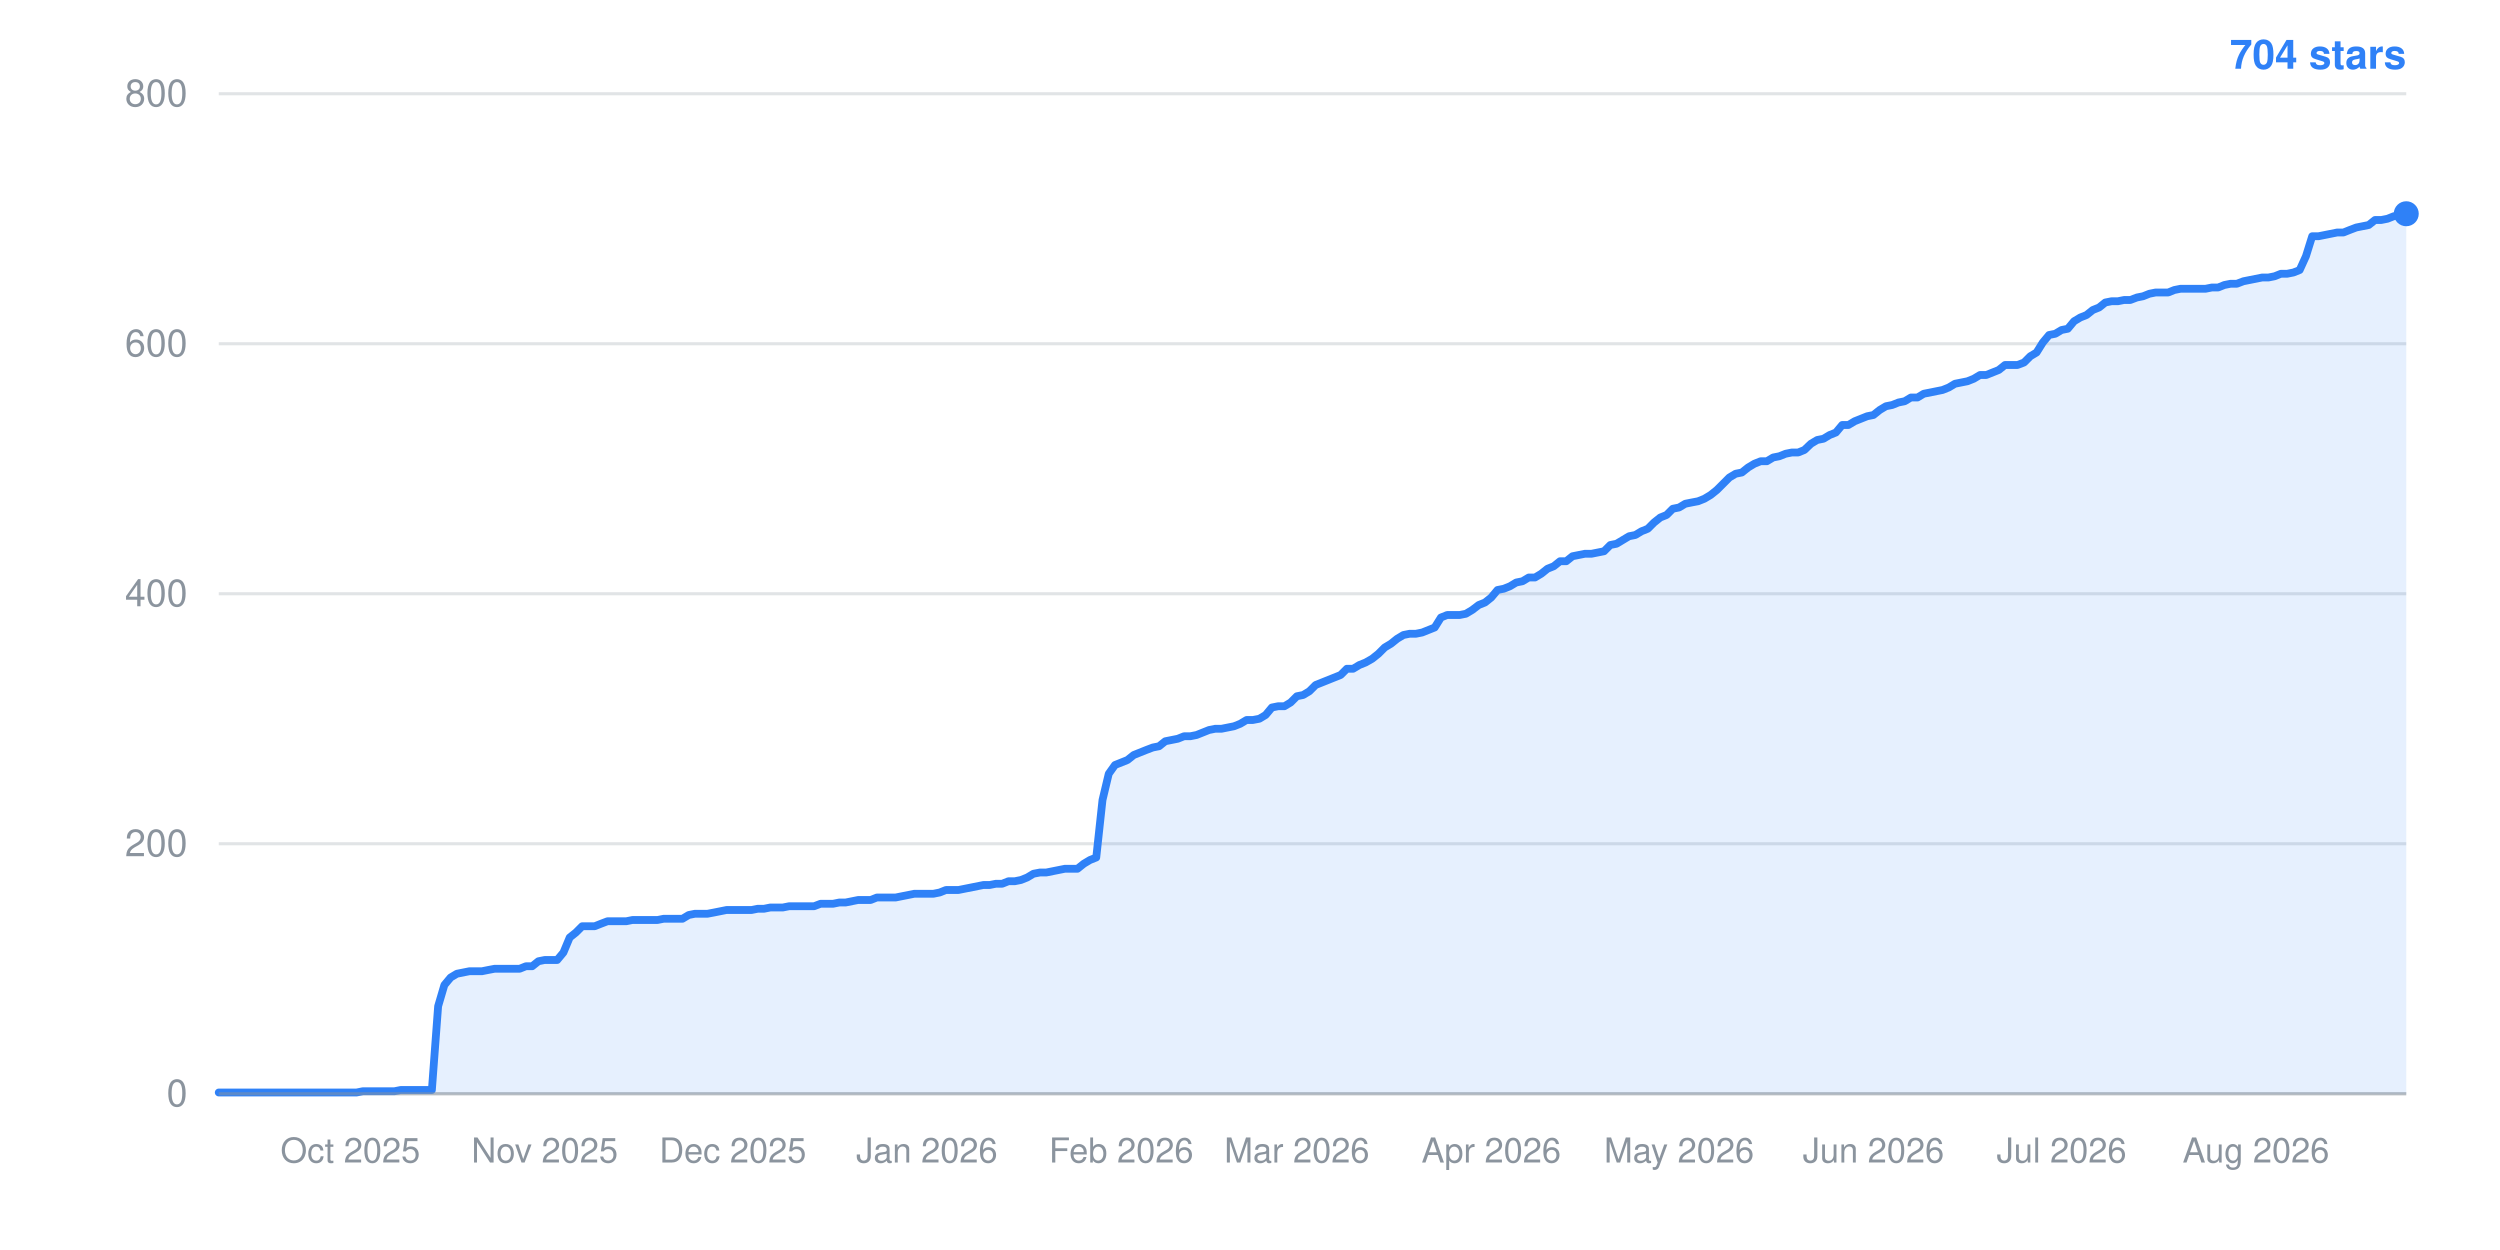
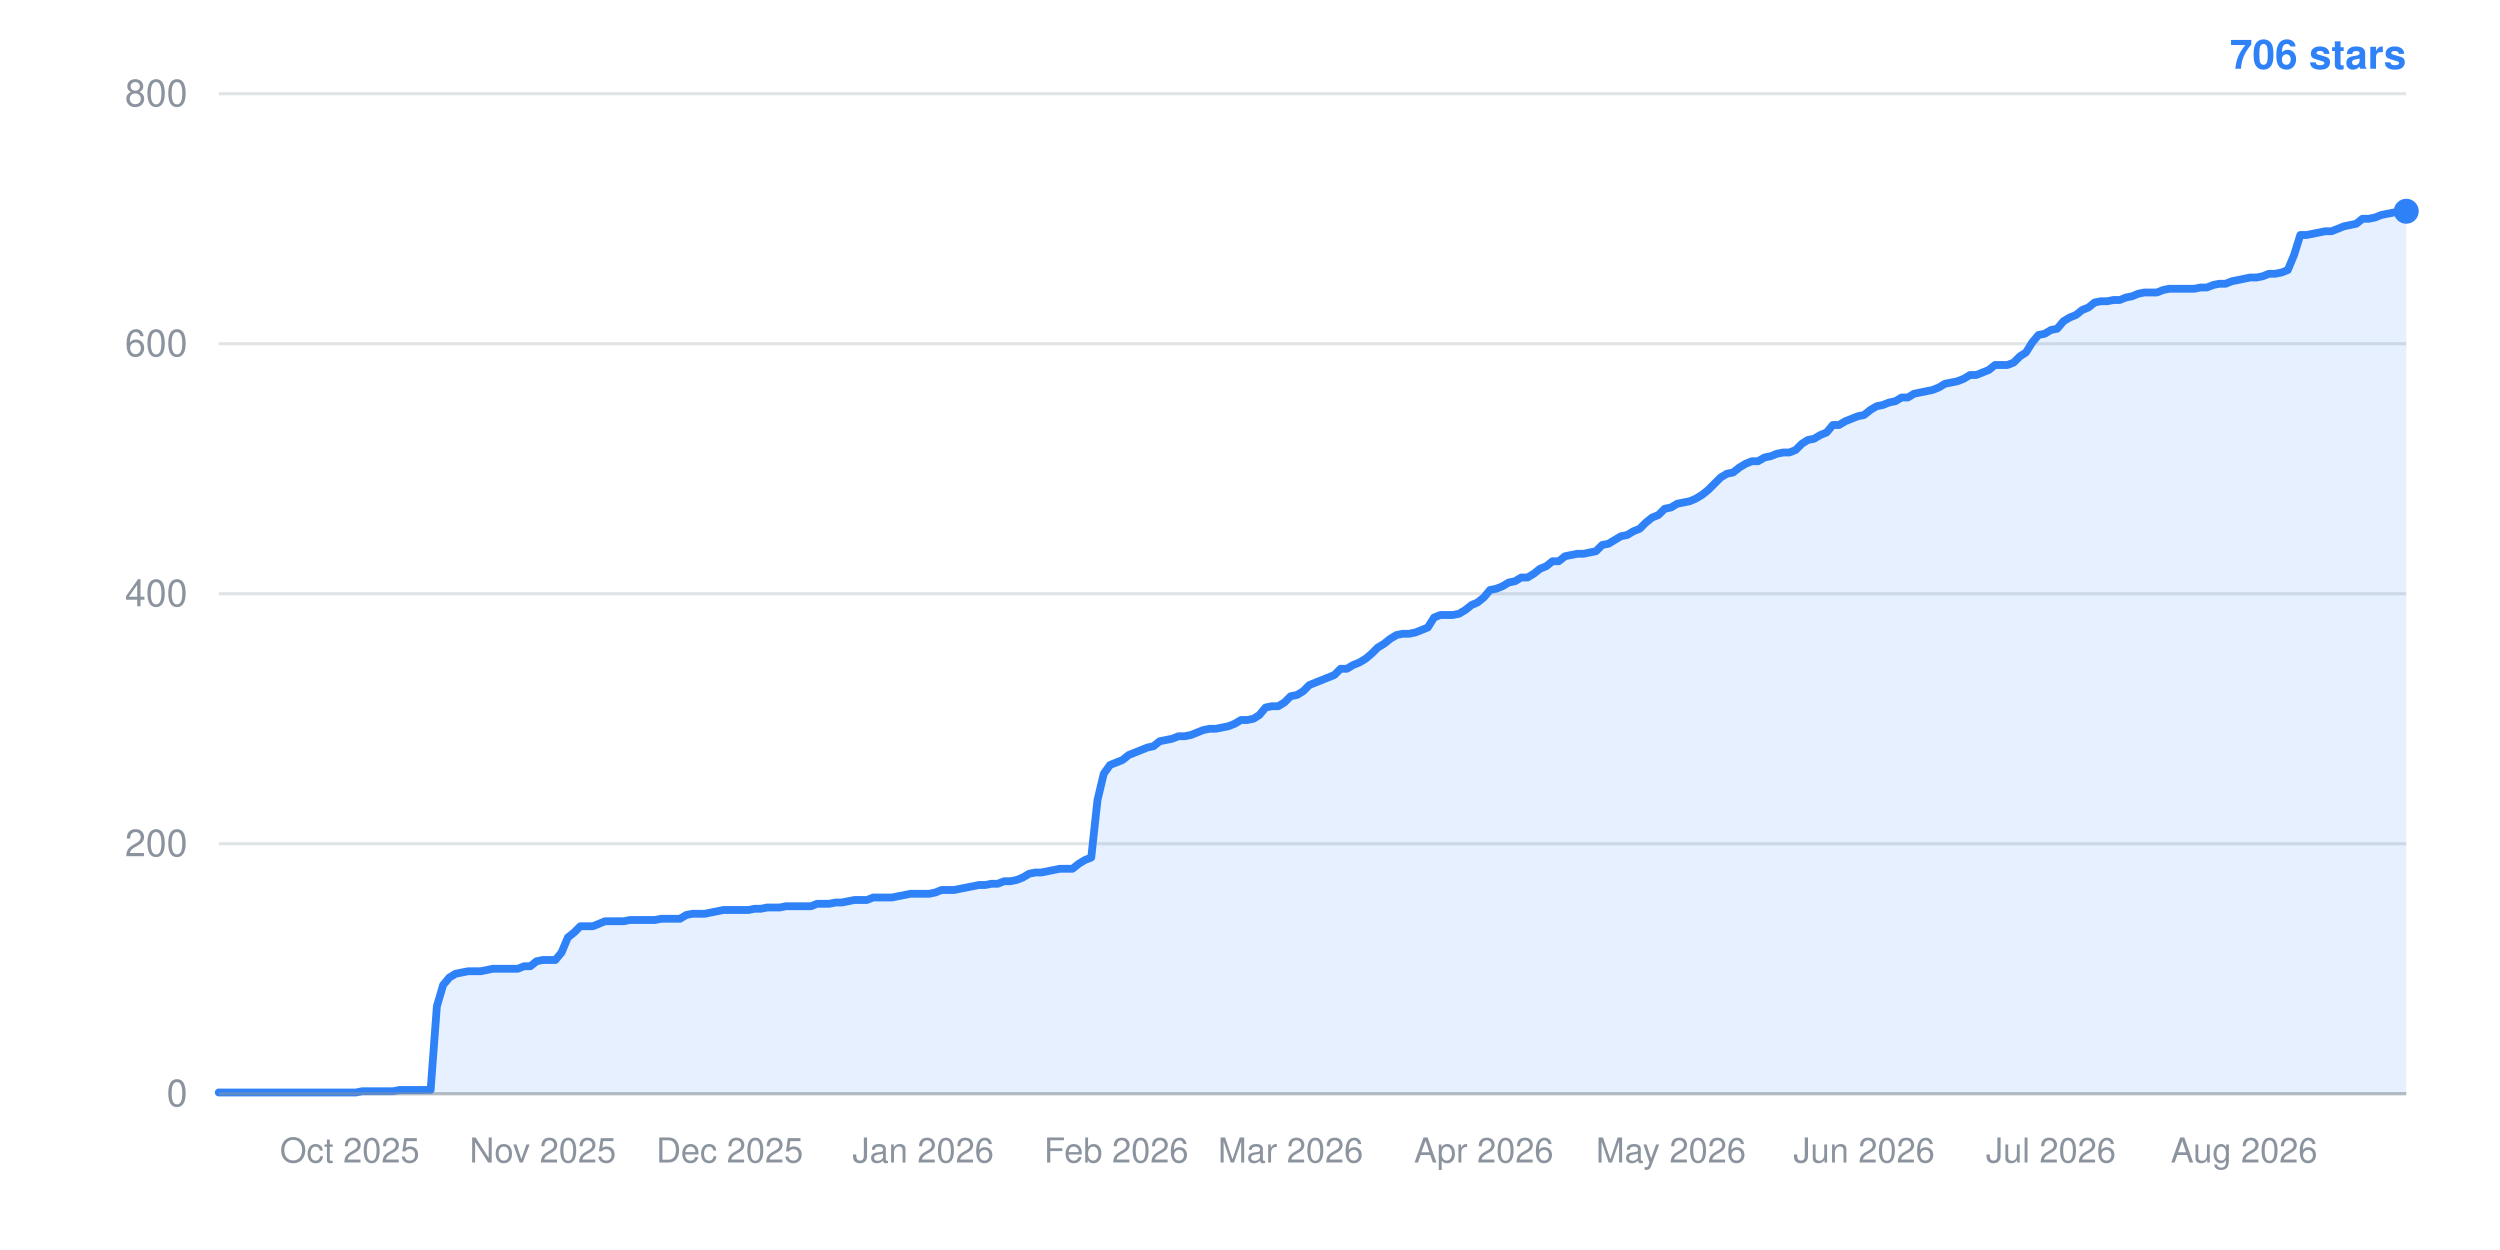
- <svg xmlns="http://www.w3.org/2000/svg" width="800" height="400" viewBox="0 0 800 400" role="img" aria-label="Star history: 704 stars">
+ <svg xmlns="http://www.w3.org/2000/svg" width="800" height="400" viewBox="0 0 800 400" role="img" aria-label="Star history: 706 stars">
  <line x1="70" y1="350.0" x2="770" y2="350.0" stroke="#8b949e" stroke-width="1" stroke-opacity="0.25" />
  <text x="60" y="354.0" text-anchor="end" font-family="-apple-system,BlinkMacSystemFont,Segoe UI,Helvetica,Arial,sans-serif" font-size="12" fill="#8b949e">0</text>
  <line x1="70" y1="270.0" x2="770" y2="270.0" stroke="#8b949e" stroke-width="1" stroke-opacity="0.25" />
  <text x="60" y="274.0" text-anchor="end" font-family="-apple-system,BlinkMacSystemFont,Segoe UI,Helvetica,Arial,sans-serif" font-size="12" fill="#8b949e">200</text>
  <line x1="70" y1="190.0" x2="770" y2="190.0" stroke="#8b949e" stroke-width="1" stroke-opacity="0.25" />
  <text x="60" y="194.0" text-anchor="end" font-family="-apple-system,BlinkMacSystemFont,Segoe UI,Helvetica,Arial,sans-serif" font-size="12" fill="#8b949e">400</text>
  <line x1="70" y1="110.0" x2="770" y2="110.0" stroke="#8b949e" stroke-width="1" stroke-opacity="0.25" />
  <text x="60" y="114.0" text-anchor="end" font-family="-apple-system,BlinkMacSystemFont,Segoe UI,Helvetica,Arial,sans-serif" font-size="12" fill="#8b949e">600</text>
  <line x1="70" y1="30.0" x2="770" y2="30.0" stroke="#8b949e" stroke-width="1" stroke-opacity="0.25" />
  <text x="60" y="34.0" text-anchor="end" font-family="-apple-system,BlinkMacSystemFont,Segoe UI,Helvetica,Arial,sans-serif" font-size="12" fill="#8b949e">800</text>
-   <text x="112.1" y="372" text-anchor="middle" font-family="-apple-system,BlinkMacSystemFont,Segoe UI,Helvetica,Arial,sans-serif" font-size="11" fill="#8b949e">Oct 2025</text>
-   <text x="174.3" y="372" text-anchor="middle" font-family="-apple-system,BlinkMacSystemFont,Segoe UI,Helvetica,Arial,sans-serif" font-size="11" fill="#8b949e">Nov 2025</text>
-   <text x="234.5" y="372" text-anchor="middle" font-family="-apple-system,BlinkMacSystemFont,Segoe UI,Helvetica,Arial,sans-serif" font-size="11" fill="#8b949e">Dec 2025</text>
-   <text x="296.6" y="372" text-anchor="middle" font-family="-apple-system,BlinkMacSystemFont,Segoe UI,Helvetica,Arial,sans-serif" font-size="11" fill="#8b949e">Jan 2026</text>
-   <text x="358.8" y="372" text-anchor="middle" font-family="-apple-system,BlinkMacSystemFont,Segoe UI,Helvetica,Arial,sans-serif" font-size="11" fill="#8b949e">Feb 2026</text>
-   <text x="415.0" y="372" text-anchor="middle" font-family="-apple-system,BlinkMacSystemFont,Segoe UI,Helvetica,Arial,sans-serif" font-size="11" fill="#8b949e">Mar 2026</text>
-   <text x="477.2" y="372" text-anchor="middle" font-family="-apple-system,BlinkMacSystemFont,Segoe UI,Helvetica,Arial,sans-serif" font-size="11" fill="#8b949e">Apr 2026</text>
-   <text x="537.3" y="372" text-anchor="middle" font-family="-apple-system,BlinkMacSystemFont,Segoe UI,Helvetica,Arial,sans-serif" font-size="11" fill="#8b949e">May 2026</text>
-   <text x="599.5" y="372" text-anchor="middle" font-family="-apple-system,BlinkMacSystemFont,Segoe UI,Helvetica,Arial,sans-serif" font-size="11" fill="#8b949e">Jun 2026</text>
-   <text x="659.7" y="372" text-anchor="middle" font-family="-apple-system,BlinkMacSystemFont,Segoe UI,Helvetica,Arial,sans-serif" font-size="11" fill="#8b949e">Jul 2026</text>
-   <text x="721.9" y="372" text-anchor="middle" font-family="-apple-system,BlinkMacSystemFont,Segoe UI,Helvetica,Arial,sans-serif" font-size="11" fill="#8b949e">Aug 2026</text>
-   <polygon points="70,350.0 70.0,349.6 72.0,349.6 74.0,349.6 76.0,349.6 78.0,349.6 80.0,349.6 82.0,349.6 84.0,349.6 86.0,349.6 88.1,349.6 90.1,349.6 92.1,349.6 94.1,349.6 96.1,349.6 98.1,349.6 100.1,349.6 102.1,349.6 104.1,349.6 106.1,349.6 108.1,349.6 110.1,349.6 112.1,349.6 114.1,349.6 116.1,349.2 118.1,349.2 120.1,349.2 122.1,349.2 124.2,349.2 126.2,349.2 128.2,348.8 130.2,348.8 132.2,348.8 134.2,348.8 136.2,348.8 138.2,348.8 140.2,322.0 142.2,315.2 144.2,312.8 146.2,311.6 148.2,311.2 150.2,310.8 152.2,310.8 154.2,310.8 156.2,310.4 158.3,310.0 160.3,310.0 162.3,310.0 164.3,310.0 166.3,310.0 168.3,309.2 170.3,309.2 172.3,307.6 174.3,307.2 176.3,307.2 178.3,307.2 180.3,304.8 182.3,300.0 184.3,298.4 186.3,296.4 188.3,296.4 190.3,296.4 192.3,295.6 194.4,294.8 196.4,294.8 198.4,294.8 200.4,294.8 202.4,294.4 204.4,294.4 206.4,294.4 208.4,294.4 210.4,294.4 212.4,294.0 214.4,294.0 216.4,294.0 218.4,294.0 220.4,292.8 222.4,292.4 224.4,292.4 226.4,292.4 228.5,292.0 230.5,291.6 232.5,291.2 234.5,291.2 236.5,291.2 238.5,291.2 240.5,291.2 242.5,290.8 244.5,290.8 246.5,290.4 248.5,290.4 250.5,290.4 252.5,290.0 254.5,290.0 256.5,290.0 258.5,290.0 260.5,290.0 262.6,289.2 264.6,289.2 266.6,289.2 268.6,288.8 270.6,288.8 272.6,288.4 274.6,288.0 276.6,288.0 278.6,288.0 280.6,287.2 282.6,287.2 284.6,287.2 286.6,287.2 288.6,286.8 290.6,286.4 292.6,286.0 294.6,286.0 296.6,286.0 298.7,286.0 300.7,285.6 302.7,284.8 304.7,284.8 306.7,284.8 308.7,284.4 310.7,284.0 312.7,283.6 314.7,283.2 316.7,283.2 318.7,282.8 320.7,282.8 322.7,282.0 324.7,282.0 326.7,281.6 328.7,280.8 330.7,279.6 332.8,279.2 334.8,279.2 336.8,278.8 338.8,278.4 340.8,278.0 342.8,278.0 344.8,278.0 346.8,276.4 348.8,275.2 350.8,274.4 352.8,256.0 354.8,247.6 356.8,244.8 358.8,244.0 360.8,243.2 362.8,241.6 364.8,240.8 366.8,240.0 368.9,239.2 370.9,238.8 372.9,237.2 374.9,236.8 376.9,236.4 378.9,235.6 380.9,235.6 382.9,235.2 384.9,234.4 386.9,233.6 388.9,233.2 390.9,233.2 392.9,232.8 394.9,232.4 396.9,231.6 398.9,230.4 400.9,230.4 403.0,230.0 405.0,228.8 407.0,226.4 409.0,226.0 411.0,226.0 413.0,224.8 415.0,222.8 417.0,222.4 419.0,221.2 421.0,219.2 423.0,218.4 425.0,217.6 427.0,216.8 429.0,216.0 431.0,214.0 433.0,214.0 435.0,212.8 437.0,212.0 439.1,210.8 441.1,209.2 443.1,207.2 445.1,206.0 447.1,204.4 449.1,203.2 451.1,202.8 453.1,202.8 455.1,202.4 457.1,201.6 459.1,200.8 461.1,197.6 463.1,196.8 465.1,196.8 467.1,196.8 469.1,196.4 471.1,195.2 473.2,193.6 475.2,192.8 477.2,191.2 479.2,188.8 481.2,188.4 483.2,187.6 485.2,186.4 487.2,186.0 489.2,184.8 491.2,184.8 493.2,183.6 495.2,182.0 497.2,181.2 499.2,179.6 501.2,179.6 503.2,178.0 505.2,177.6 507.2,177.2 509.3,177.2 511.3,176.8 513.3,176.4 515.3,174.4 517.3,174.0 519.3,172.8 521.3,171.6 523.3,171.2 525.3,170.0 527.3,169.2 529.3,167.2 531.3,165.6 533.3,164.8 535.3,162.8 537.3,162.4 539.3,161.2 541.3,160.8 543.4,160.4 545.4,159.6 547.4,158.4 549.4,156.8 551.4,154.8 553.4,152.8 555.4,151.6 557.4,151.2 559.4,149.6 561.4,148.4 563.4,147.6 565.4,147.6 567.4,146.4 569.4,146.0 571.4,145.2 573.4,144.8 575.4,144.8 577.4,144.0 579.5,142.0 581.5,140.8 583.5,140.4 585.5,139.2 587.5,138.4 589.5,136.0 591.5,136.0 593.5,134.8 595.5,134.0 597.5,133.2 599.5,132.8 601.5,131.2 603.5,130.0 605.5,129.6 607.5,128.8 609.5,128.4 611.5,127.2 613.6,127.2 615.6,126.0 617.6,125.6 619.6,125.2 621.6,124.8 623.6,124.0 625.6,122.8 627.6,122.4 629.6,122.0 631.6,121.2 633.6,120.0 635.6,120.0 637.6,119.2 639.6,118.4 641.6,116.8 643.6,116.8 645.6,116.8 647.7,116.0 649.7,114.0 651.7,112.8 653.7,109.6 655.7,107.2 657.7,106.8 659.7,105.6 661.7,105.2 663.7,102.8 665.7,101.6 667.7,100.8 669.7,99.2 671.7,98.4 673.7,96.8 675.7,96.4 677.7,96.4 679.7,96.0 681.7,96.0 683.8,95.2 685.8,94.8 687.8,94.0 689.8,93.6 691.8,93.6 693.8,93.6 695.8,92.8 697.8,92.4 699.8,92.4 701.8,92.4 703.8,92.4 705.8,92.4 707.8,92.0 709.8,92.0 711.8,91.2 713.8,90.8 715.8,90.8 717.9,90.0 719.9,89.6 721.9,89.2 723.9,88.8 725.9,88.8 727.9,88.4 729.9,87.6 731.9,87.6 733.9,87.2 735.9,86.4 737.9,82.0 739.9,75.6 741.9,75.6 743.9,75.2 745.9,74.8 747.9,74.4 749.9,74.4 751.9,73.6 754.0,72.8 756.0,72.4 758.0,72.0 760.0,70.4 762.0,70.4 764.0,70.0 766.0,69.2 768.0,68.8 770.0,68.4 770.0,350.0" fill="#2f81f7" fill-opacity="0.12" />
-   <polyline points="70.0,349.6 72.0,349.6 74.0,349.6 76.0,349.6 78.0,349.6 80.0,349.6 82.0,349.6 84.0,349.6 86.0,349.6 88.1,349.6 90.1,349.6 92.1,349.6 94.1,349.6 96.1,349.6 98.1,349.6 100.1,349.6 102.1,349.6 104.1,349.6 106.1,349.6 108.1,349.6 110.1,349.6 112.1,349.6 114.1,349.6 116.1,349.2 118.1,349.2 120.1,349.2 122.1,349.2 124.2,349.2 126.2,349.2 128.2,348.8 130.2,348.8 132.2,348.8 134.2,348.8 136.2,348.8 138.2,348.8 140.2,322.0 142.2,315.2 144.2,312.8 146.2,311.6 148.2,311.2 150.2,310.8 152.2,310.8 154.2,310.8 156.2,310.4 158.3,310.0 160.3,310.0 162.3,310.0 164.3,310.0 166.3,310.0 168.3,309.2 170.3,309.2 172.3,307.6 174.3,307.2 176.3,307.2 178.3,307.2 180.3,304.8 182.3,300.0 184.3,298.4 186.3,296.4 188.3,296.4 190.3,296.4 192.3,295.6 194.4,294.8 196.4,294.8 198.4,294.8 200.4,294.8 202.4,294.4 204.4,294.4 206.4,294.4 208.4,294.4 210.4,294.4 212.4,294.0 214.4,294.0 216.4,294.0 218.4,294.0 220.4,292.8 222.4,292.4 224.4,292.4 226.4,292.4 228.5,292.0 230.5,291.6 232.5,291.2 234.5,291.2 236.5,291.2 238.5,291.2 240.5,291.2 242.5,290.8 244.5,290.8 246.5,290.4 248.5,290.4 250.5,290.4 252.5,290.0 254.5,290.0 256.5,290.0 258.5,290.0 260.5,290.0 262.6,289.2 264.6,289.2 266.6,289.2 268.6,288.8 270.6,288.8 272.6,288.4 274.6,288.0 276.6,288.0 278.6,288.0 280.6,287.2 282.6,287.2 284.6,287.2 286.6,287.2 288.6,286.8 290.6,286.4 292.6,286.0 294.6,286.0 296.6,286.0 298.7,286.0 300.7,285.6 302.7,284.8 304.7,284.8 306.7,284.8 308.7,284.4 310.7,284.0 312.7,283.6 314.7,283.2 316.7,283.2 318.7,282.8 320.7,282.8 322.7,282.0 324.7,282.0 326.7,281.6 328.7,280.8 330.7,279.6 332.8,279.2 334.8,279.2 336.8,278.8 338.8,278.4 340.8,278.0 342.8,278.0 344.8,278.0 346.8,276.4 348.8,275.2 350.8,274.4 352.8,256.0 354.8,247.6 356.8,244.8 358.8,244.0 360.8,243.2 362.8,241.6 364.8,240.8 366.8,240.0 368.9,239.2 370.9,238.8 372.9,237.2 374.9,236.8 376.9,236.4 378.9,235.6 380.9,235.6 382.9,235.2 384.9,234.4 386.9,233.6 388.9,233.2 390.9,233.2 392.9,232.8 394.9,232.4 396.9,231.6 398.9,230.4 400.9,230.4 403.0,230.0 405.0,228.8 407.0,226.4 409.0,226.0 411.0,226.0 413.0,224.8 415.0,222.8 417.0,222.4 419.0,221.2 421.0,219.2 423.0,218.4 425.0,217.6 427.0,216.8 429.0,216.0 431.0,214.0 433.0,214.0 435.0,212.8 437.0,212.0 439.1,210.8 441.1,209.2 443.1,207.2 445.1,206.0 447.1,204.4 449.1,203.2 451.1,202.8 453.1,202.8 455.1,202.4 457.1,201.6 459.1,200.8 461.1,197.6 463.1,196.8 465.1,196.8 467.1,196.8 469.1,196.4 471.1,195.2 473.2,193.6 475.2,192.8 477.2,191.2 479.2,188.8 481.2,188.4 483.2,187.6 485.2,186.4 487.2,186.0 489.2,184.8 491.2,184.8 493.2,183.6 495.2,182.0 497.2,181.2 499.2,179.6 501.2,179.6 503.2,178.0 505.2,177.6 507.2,177.2 509.3,177.2 511.3,176.8 513.3,176.4 515.3,174.4 517.3,174.0 519.3,172.8 521.3,171.6 523.3,171.2 525.3,170.0 527.3,169.2 529.3,167.2 531.3,165.6 533.3,164.8 535.3,162.8 537.3,162.4 539.3,161.2 541.3,160.8 543.4,160.4 545.4,159.6 547.4,158.4 549.4,156.8 551.4,154.8 553.4,152.8 555.4,151.6 557.4,151.2 559.4,149.6 561.4,148.4 563.4,147.6 565.4,147.6 567.4,146.4 569.4,146.0 571.4,145.2 573.4,144.8 575.4,144.8 577.4,144.0 579.5,142.0 581.5,140.8 583.5,140.4 585.5,139.2 587.5,138.4 589.5,136.0 591.5,136.0 593.5,134.8 595.5,134.0 597.5,133.2 599.5,132.8 601.5,131.2 603.5,130.0 605.5,129.6 607.5,128.8 609.5,128.4 611.5,127.2 613.6,127.2 615.6,126.0 617.6,125.6 619.6,125.2 621.6,124.8 623.6,124.0 625.6,122.8 627.6,122.4 629.6,122.0 631.6,121.2 633.6,120.0 635.6,120.0 637.6,119.2 639.6,118.4 641.6,116.8 643.6,116.8 645.6,116.8 647.7,116.0 649.7,114.0 651.7,112.8 653.7,109.6 655.7,107.2 657.7,106.8 659.7,105.6 661.7,105.2 663.7,102.8 665.7,101.6 667.7,100.8 669.7,99.2 671.7,98.4 673.7,96.8 675.7,96.4 677.7,96.4 679.7,96.0 681.7,96.0 683.8,95.2 685.8,94.8 687.8,94.0 689.8,93.6 691.8,93.6 693.8,93.6 695.8,92.8 697.8,92.4 699.8,92.4 701.8,92.4 703.8,92.4 705.8,92.4 707.8,92.0 709.8,92.0 711.8,91.2 713.8,90.8 715.8,90.8 717.9,90.0 719.9,89.6 721.9,89.2 723.9,88.8 725.9,88.8 727.9,88.4 729.9,87.6 731.9,87.6 733.9,87.2 735.9,86.4 737.9,82.0 739.9,75.6 741.9,75.6 743.9,75.2 745.9,74.8 747.9,74.4 749.9,74.4 751.9,73.6 754.0,72.8 756.0,72.4 758.0,72.0 760.0,70.4 762.0,70.4 764.0,70.0 766.0,69.2 768.0,68.8 770.0,68.4" fill="none" stroke="#2f81f7" stroke-width="2.5" stroke-linejoin="round" stroke-linecap="round" />
-   <circle cx="770.0" cy="68.4" r="4" fill="#2f81f7" />
-   <text x="770" y="22" text-anchor="end" font-family="-apple-system,BlinkMacSystemFont,Segoe UI,Helvetica,Arial,sans-serif" font-size="13" font-weight="600" fill="#2f81f7">704 stars</text>
+   <text x="111.9" y="372" text-anchor="middle" font-family="-apple-system,BlinkMacSystemFont,Segoe UI,Helvetica,Arial,sans-serif" font-size="11" fill="#8b949e">Oct 2025</text>
+   <text x="173.7" y="372" text-anchor="middle" font-family="-apple-system,BlinkMacSystemFont,Segoe UI,Helvetica,Arial,sans-serif" font-size="11" fill="#8b949e">Nov 2025</text>
+   <text x="233.5" y="372" text-anchor="middle" font-family="-apple-system,BlinkMacSystemFont,Segoe UI,Helvetica,Arial,sans-serif" font-size="11" fill="#8b949e">Dec 2025</text>
+   <text x="295.4" y="372" text-anchor="middle" font-family="-apple-system,BlinkMacSystemFont,Segoe UI,Helvetica,Arial,sans-serif" font-size="11" fill="#8b949e">Jan 2026</text>
+   <text x="357.2" y="372" text-anchor="middle" font-family="-apple-system,BlinkMacSystemFont,Segoe UI,Helvetica,Arial,sans-serif" font-size="11" fill="#8b949e">Feb 2026</text>
+   <text x="413.0" y="372" text-anchor="middle" font-family="-apple-system,BlinkMacSystemFont,Segoe UI,Helvetica,Arial,sans-serif" font-size="11" fill="#8b949e">Mar 2026</text>
+   <text x="474.8" y="372" text-anchor="middle" font-family="-apple-system,BlinkMacSystemFont,Segoe UI,Helvetica,Arial,sans-serif" font-size="11" fill="#8b949e">Apr 2026</text>
+   <text x="534.7" y="372" text-anchor="middle" font-family="-apple-system,BlinkMacSystemFont,Segoe UI,Helvetica,Arial,sans-serif" font-size="11" fill="#8b949e">May 2026</text>
+   <text x="596.5" y="372" text-anchor="middle" font-family="-apple-system,BlinkMacSystemFont,Segoe UI,Helvetica,Arial,sans-serif" font-size="11" fill="#8b949e">Jun 2026</text>
+   <text x="656.3" y="372" text-anchor="middle" font-family="-apple-system,BlinkMacSystemFont,Segoe UI,Helvetica,Arial,sans-serif" font-size="11" fill="#8b949e">Jul 2026</text>
+   <text x="718.1" y="372" text-anchor="middle" font-family="-apple-system,BlinkMacSystemFont,Segoe UI,Helvetica,Arial,sans-serif" font-size="11" fill="#8b949e">Aug 2026</text>
+   <polygon points="70,350.0 70.0,349.6 72.0,349.6 74.0,349.6 76.0,349.6 78.0,349.6 80.0,349.6 82.0,349.6 84.0,349.6 86.0,349.6 87.9,349.6 89.9,349.6 91.9,349.6 93.9,349.6 95.9,349.6 97.9,349.6 99.9,349.6 101.9,349.6 103.9,349.6 105.9,349.6 107.9,349.6 109.9,349.6 111.9,349.6 113.9,349.6 115.9,349.2 117.9,349.2 119.9,349.2 121.9,349.2 123.8,349.2 125.8,349.2 127.8,348.8 129.8,348.8 131.8,348.8 133.8,348.8 135.8,348.8 137.8,348.8 139.8,322.0 141.8,315.2 143.8,312.8 145.8,311.6 147.8,311.2 149.8,310.8 151.8,310.8 153.8,310.8 155.8,310.4 157.7,310.0 159.7,310.0 161.7,310.0 163.7,310.0 165.7,310.0 167.7,309.2 169.7,309.2 171.7,307.6 173.7,307.2 175.7,307.2 177.7,307.2 179.7,304.8 181.7,300.0 183.7,298.4 185.7,296.4 187.7,296.4 189.7,296.4 191.7,295.6 193.6,294.8 195.6,294.8 197.6,294.8 199.6,294.8 201.6,294.4 203.6,294.4 205.6,294.4 207.6,294.4 209.6,294.4 211.6,294.0 213.6,294.0 215.6,294.0 217.6,294.0 219.6,292.8 221.6,292.4 223.6,292.4 225.6,292.4 227.5,292.0 229.5,291.6 231.5,291.2 233.5,291.2 235.5,291.2 237.5,291.2 239.5,291.2 241.5,290.8 243.5,290.8 245.5,290.4 247.5,290.4 249.5,290.4 251.5,290.0 253.5,290.0 255.5,290.0 257.5,290.0 259.5,290.0 261.5,289.2 263.4,289.2 265.4,289.2 267.4,288.8 269.4,288.8 271.4,288.4 273.4,288.0 275.4,288.0 277.4,288.0 279.4,287.2 281.4,287.2 283.4,287.2 285.4,287.2 287.4,286.8 289.4,286.4 291.4,286.0 293.4,286.0 295.4,286.0 297.4,286.0 299.3,285.6 301.3,284.8 303.3,284.8 305.3,284.8 307.3,284.4 309.3,284.0 311.3,283.6 313.3,283.2 315.3,283.2 317.3,282.8 319.3,282.8 321.3,282.0 323.3,282.0 325.3,281.6 327.3,280.8 329.3,279.6 331.3,279.2 333.2,279.2 335.2,278.8 337.2,278.4 339.2,278.0 341.2,278.0 343.2,278.0 345.2,276.4 347.2,275.2 349.2,274.4 351.2,256.0 353.2,247.6 355.2,244.8 357.2,244.0 359.2,243.2 361.2,241.6 363.2,240.8 365.2,240.0 367.2,239.2 369.1,238.8 371.1,237.2 373.1,236.8 375.1,236.4 377.1,235.6 379.1,235.6 381.1,235.2 383.1,234.4 385.1,233.6 387.1,233.2 389.1,233.2 391.1,232.8 393.1,232.4 395.1,231.6 397.1,230.4 399.1,230.4 401.1,230.0 403.0,228.8 405.0,226.4 407.0,226.0 409.0,226.0 411.0,224.8 413.0,222.8 415.0,222.4 417.0,221.2 419.0,219.2 421.0,218.4 423.0,217.6 425.0,216.8 427.0,216.0 429.0,214.0 431.0,214.0 433.0,212.8 435.0,212.0 437.0,210.8 438.9,209.2 440.9,207.2 442.9,206.0 444.9,204.4 446.9,203.2 448.9,202.8 450.9,202.8 452.9,202.4 454.9,201.6 456.9,200.8 458.9,197.6 460.9,196.8 462.9,196.8 464.9,196.8 466.9,196.4 468.9,195.2 470.9,193.6 472.8,192.8 474.8,191.2 476.8,188.8 478.8,188.4 480.8,187.6 482.8,186.4 484.8,186.0 486.8,184.8 488.8,184.8 490.8,183.6 492.8,182.0 494.8,181.2 496.8,179.6 498.8,179.6 500.8,178.0 502.8,177.6 504.8,177.2 506.8,177.2 508.7,176.8 510.7,176.4 512.7,174.4 514.7,174.0 516.7,172.8 518.7,171.6 520.7,171.2 522.7,170.0 524.7,169.2 526.7,167.2 528.7,165.6 530.7,164.8 532.7,162.8 534.7,162.4 536.7,161.2 538.7,160.8 540.7,160.4 542.6,159.6 544.6,158.4 546.6,156.8 548.6,154.8 550.6,152.8 552.6,151.6 554.6,151.2 556.6,149.6 558.6,148.4 560.6,147.6 562.6,147.6 564.6,146.4 566.6,146.0 568.6,145.2 570.6,144.8 572.6,144.8 574.6,144.0 576.6,142.0 578.5,140.8 580.5,140.4 582.5,139.2 584.5,138.4 586.5,136.0 588.5,136.0 590.5,134.8 592.5,134.0 594.5,133.2 596.5,132.8 598.5,131.2 600.5,130.0 602.5,129.6 604.5,128.8 606.5,128.4 608.5,127.2 610.5,127.2 612.5,126.0 614.4,125.6 616.4,125.2 618.4,124.8 620.4,124.0 622.4,122.8 624.4,122.4 626.4,122.0 628.4,121.2 630.4,120.0 632.4,120.0 634.4,119.2 636.4,118.4 638.4,116.8 640.4,116.8 642.4,116.8 644.4,116.0 646.4,114.0 648.3,112.8 650.3,109.6 652.3,107.2 654.3,106.8 656.3,105.6 658.3,105.2 660.3,102.8 662.3,101.6 664.3,100.8 666.3,99.2 668.3,98.4 670.3,96.8 672.3,96.4 674.3,96.4 676.3,96.0 678.3,96.0 680.3,95.2 682.3,94.8 684.2,94.0 686.2,93.6 688.2,93.6 690.2,93.6 692.2,92.8 694.2,92.4 696.2,92.4 698.2,92.4 700.2,92.4 702.2,92.4 704.2,92.0 706.2,92.0 708.2,91.2 710.2,90.8 712.2,90.8 714.2,90.0 716.2,89.6 718.1,89.2 720.1,88.8 722.1,88.8 724.1,88.4 726.1,87.6 728.1,87.6 730.1,87.2 732.1,86.4 734.1,81.6 736.1,75.2 738.1,75.2 740.1,74.8 742.1,74.4 744.1,74.0 746.1,74.0 748.1,73.2 750.1,72.4 752.1,72.0 754.0,71.6 756.0,70.0 758.0,70.0 760.0,69.6 762.0,68.8 764.0,68.4 766.0,68.0 768.0,68.0 770.0,67.6 770.0,350.0" fill="#2f81f7" fill-opacity="0.12" />
+   <polyline points="70.0,349.6 72.0,349.6 74.0,349.6 76.0,349.6 78.0,349.6 80.0,349.6 82.0,349.6 84.0,349.6 86.0,349.6 87.9,349.6 89.9,349.6 91.9,349.6 93.9,349.6 95.9,349.6 97.9,349.6 99.9,349.6 101.9,349.6 103.9,349.6 105.9,349.6 107.9,349.6 109.9,349.6 111.9,349.6 113.9,349.6 115.9,349.2 117.9,349.2 119.9,349.2 121.9,349.2 123.8,349.2 125.8,349.2 127.8,348.8 129.8,348.8 131.8,348.8 133.8,348.8 135.8,348.8 137.8,348.8 139.8,322.0 141.8,315.2 143.8,312.8 145.8,311.6 147.8,311.2 149.8,310.8 151.8,310.8 153.8,310.8 155.8,310.4 157.7,310.0 159.7,310.0 161.7,310.0 163.7,310.0 165.7,310.0 167.7,309.2 169.7,309.2 171.7,307.6 173.7,307.2 175.7,307.2 177.7,307.2 179.7,304.8 181.7,300.0 183.7,298.4 185.7,296.4 187.7,296.4 189.7,296.4 191.7,295.6 193.6,294.8 195.6,294.8 197.6,294.8 199.6,294.8 201.6,294.4 203.6,294.4 205.6,294.4 207.6,294.4 209.6,294.4 211.6,294.0 213.6,294.0 215.6,294.0 217.6,294.0 219.6,292.8 221.6,292.4 223.6,292.4 225.6,292.4 227.5,292.0 229.5,291.6 231.5,291.2 233.5,291.2 235.5,291.2 237.5,291.2 239.5,291.2 241.5,290.8 243.5,290.8 245.5,290.4 247.5,290.4 249.5,290.4 251.5,290.0 253.5,290.0 255.5,290.0 257.5,290.0 259.5,290.0 261.5,289.2 263.4,289.2 265.4,289.2 267.4,288.8 269.4,288.8 271.4,288.4 273.4,288.0 275.4,288.0 277.4,288.0 279.4,287.2 281.4,287.2 283.4,287.2 285.4,287.2 287.4,286.8 289.4,286.4 291.4,286.0 293.4,286.0 295.4,286.0 297.4,286.0 299.3,285.6 301.3,284.8 303.3,284.8 305.3,284.8 307.3,284.4 309.3,284.0 311.3,283.6 313.3,283.2 315.3,283.2 317.3,282.8 319.3,282.8 321.3,282.0 323.3,282.0 325.3,281.6 327.3,280.8 329.3,279.6 331.3,279.2 333.2,279.2 335.2,278.8 337.2,278.4 339.2,278.0 341.2,278.0 343.2,278.0 345.2,276.4 347.2,275.2 349.2,274.4 351.2,256.0 353.2,247.6 355.2,244.8 357.2,244.0 359.2,243.2 361.2,241.6 363.2,240.8 365.2,240.0 367.2,239.2 369.1,238.8 371.1,237.2 373.1,236.8 375.1,236.4 377.1,235.6 379.1,235.6 381.1,235.2 383.1,234.4 385.1,233.6 387.1,233.2 389.1,233.2 391.1,232.8 393.1,232.4 395.1,231.6 397.1,230.4 399.1,230.4 401.1,230.0 403.0,228.8 405.0,226.4 407.0,226.0 409.0,226.0 411.0,224.8 413.0,222.8 415.0,222.4 417.0,221.2 419.0,219.2 421.0,218.4 423.0,217.6 425.0,216.8 427.0,216.0 429.0,214.0 431.0,214.0 433.0,212.8 435.0,212.0 437.0,210.8 438.9,209.2 440.9,207.2 442.9,206.0 444.9,204.4 446.9,203.2 448.9,202.8 450.9,202.8 452.9,202.4 454.9,201.6 456.9,200.8 458.9,197.6 460.9,196.8 462.9,196.8 464.9,196.8 466.9,196.4 468.9,195.2 470.9,193.6 472.8,192.8 474.8,191.2 476.8,188.8 478.8,188.4 480.8,187.6 482.8,186.4 484.8,186.0 486.8,184.8 488.8,184.8 490.8,183.6 492.8,182.0 494.8,181.2 496.8,179.6 498.8,179.6 500.8,178.0 502.8,177.6 504.8,177.2 506.8,177.2 508.7,176.8 510.7,176.4 512.7,174.4 514.7,174.0 516.7,172.8 518.7,171.6 520.7,171.2 522.7,170.0 524.7,169.2 526.7,167.2 528.7,165.6 530.7,164.8 532.7,162.8 534.7,162.4 536.7,161.2 538.7,160.8 540.7,160.4 542.6,159.6 544.6,158.4 546.6,156.8 548.6,154.8 550.6,152.8 552.6,151.6 554.6,151.2 556.6,149.6 558.6,148.4 560.6,147.6 562.6,147.6 564.6,146.4 566.6,146.0 568.6,145.2 570.6,144.8 572.6,144.8 574.6,144.0 576.6,142.0 578.5,140.8 580.5,140.4 582.5,139.2 584.5,138.4 586.5,136.0 588.5,136.0 590.5,134.8 592.5,134.0 594.5,133.2 596.5,132.8 598.5,131.2 600.5,130.0 602.5,129.6 604.5,128.8 606.5,128.4 608.5,127.2 610.5,127.2 612.5,126.0 614.4,125.6 616.4,125.2 618.4,124.8 620.4,124.0 622.4,122.8 624.4,122.4 626.4,122.0 628.4,121.2 630.4,120.0 632.4,120.0 634.4,119.2 636.4,118.4 638.4,116.8 640.4,116.8 642.4,116.8 644.4,116.0 646.4,114.0 648.3,112.8 650.3,109.6 652.3,107.2 654.3,106.8 656.3,105.6 658.3,105.2 660.3,102.8 662.3,101.6 664.3,100.8 666.3,99.2 668.3,98.4 670.3,96.8 672.3,96.4 674.3,96.4 676.3,96.0 678.3,96.0 680.3,95.2 682.3,94.8 684.2,94.0 686.2,93.6 688.2,93.6 690.2,93.6 692.2,92.8 694.2,92.4 696.2,92.4 698.2,92.4 700.2,92.4 702.2,92.4 704.2,92.0 706.2,92.0 708.2,91.2 710.2,90.8 712.2,90.8 714.2,90.0 716.2,89.6 718.1,89.2 720.1,88.8 722.1,88.8 724.1,88.4 726.1,87.6 728.1,87.6 730.1,87.2 732.1,86.4 734.1,81.6 736.1,75.2 738.1,75.2 740.1,74.8 742.1,74.4 744.1,74.0 746.1,74.0 748.1,73.2 750.1,72.4 752.1,72.0 754.0,71.6 756.0,70.0 758.0,70.0 760.0,69.6 762.0,68.8 764.0,68.4 766.0,68.0 768.0,68.0 770.0,67.6" fill="none" stroke="#2f81f7" stroke-width="2.5" stroke-linejoin="round" stroke-linecap="round" />
+   <circle cx="770.0" cy="67.6" r="4" fill="#2f81f7" />
+   <text x="770" y="22" text-anchor="end" font-family="-apple-system,BlinkMacSystemFont,Segoe UI,Helvetica,Arial,sans-serif" font-size="13" font-weight="600" fill="#2f81f7">706 stars</text>
  <line x1="70" y1="350.0" x2="770" y2="350.0" stroke="#8b949e" stroke-width="1" stroke-opacity="0.5" />
</svg>
